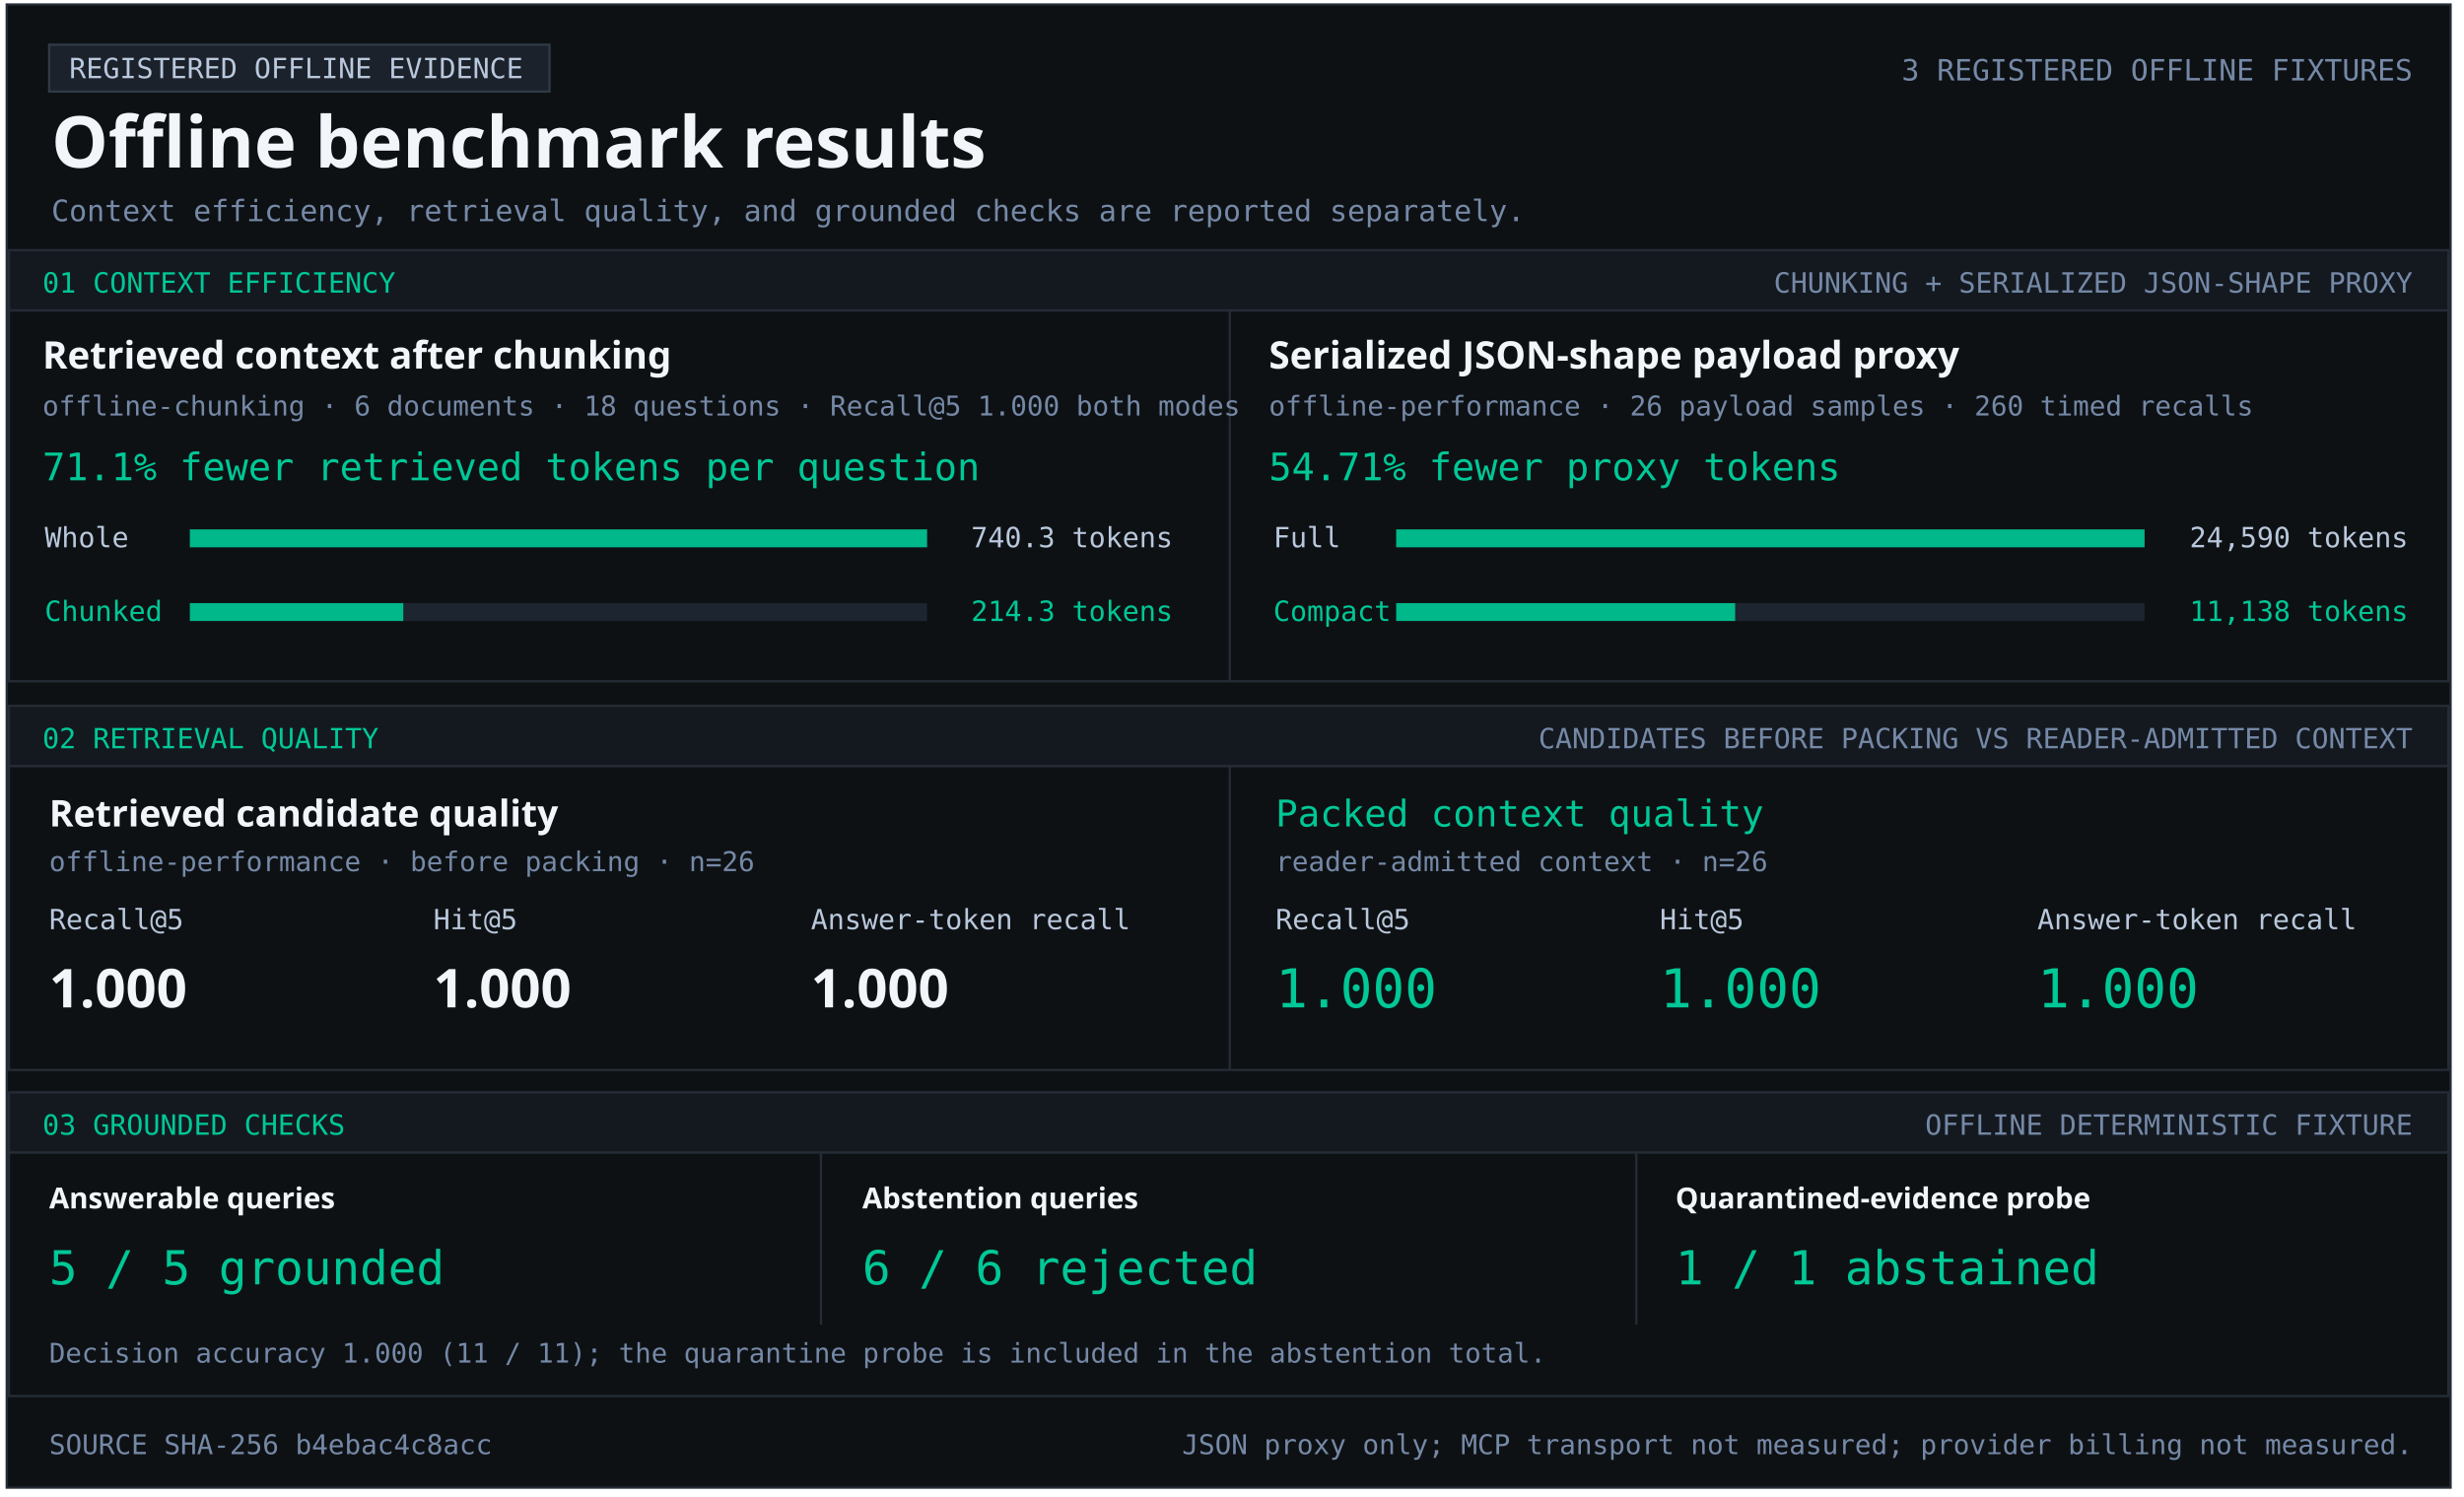
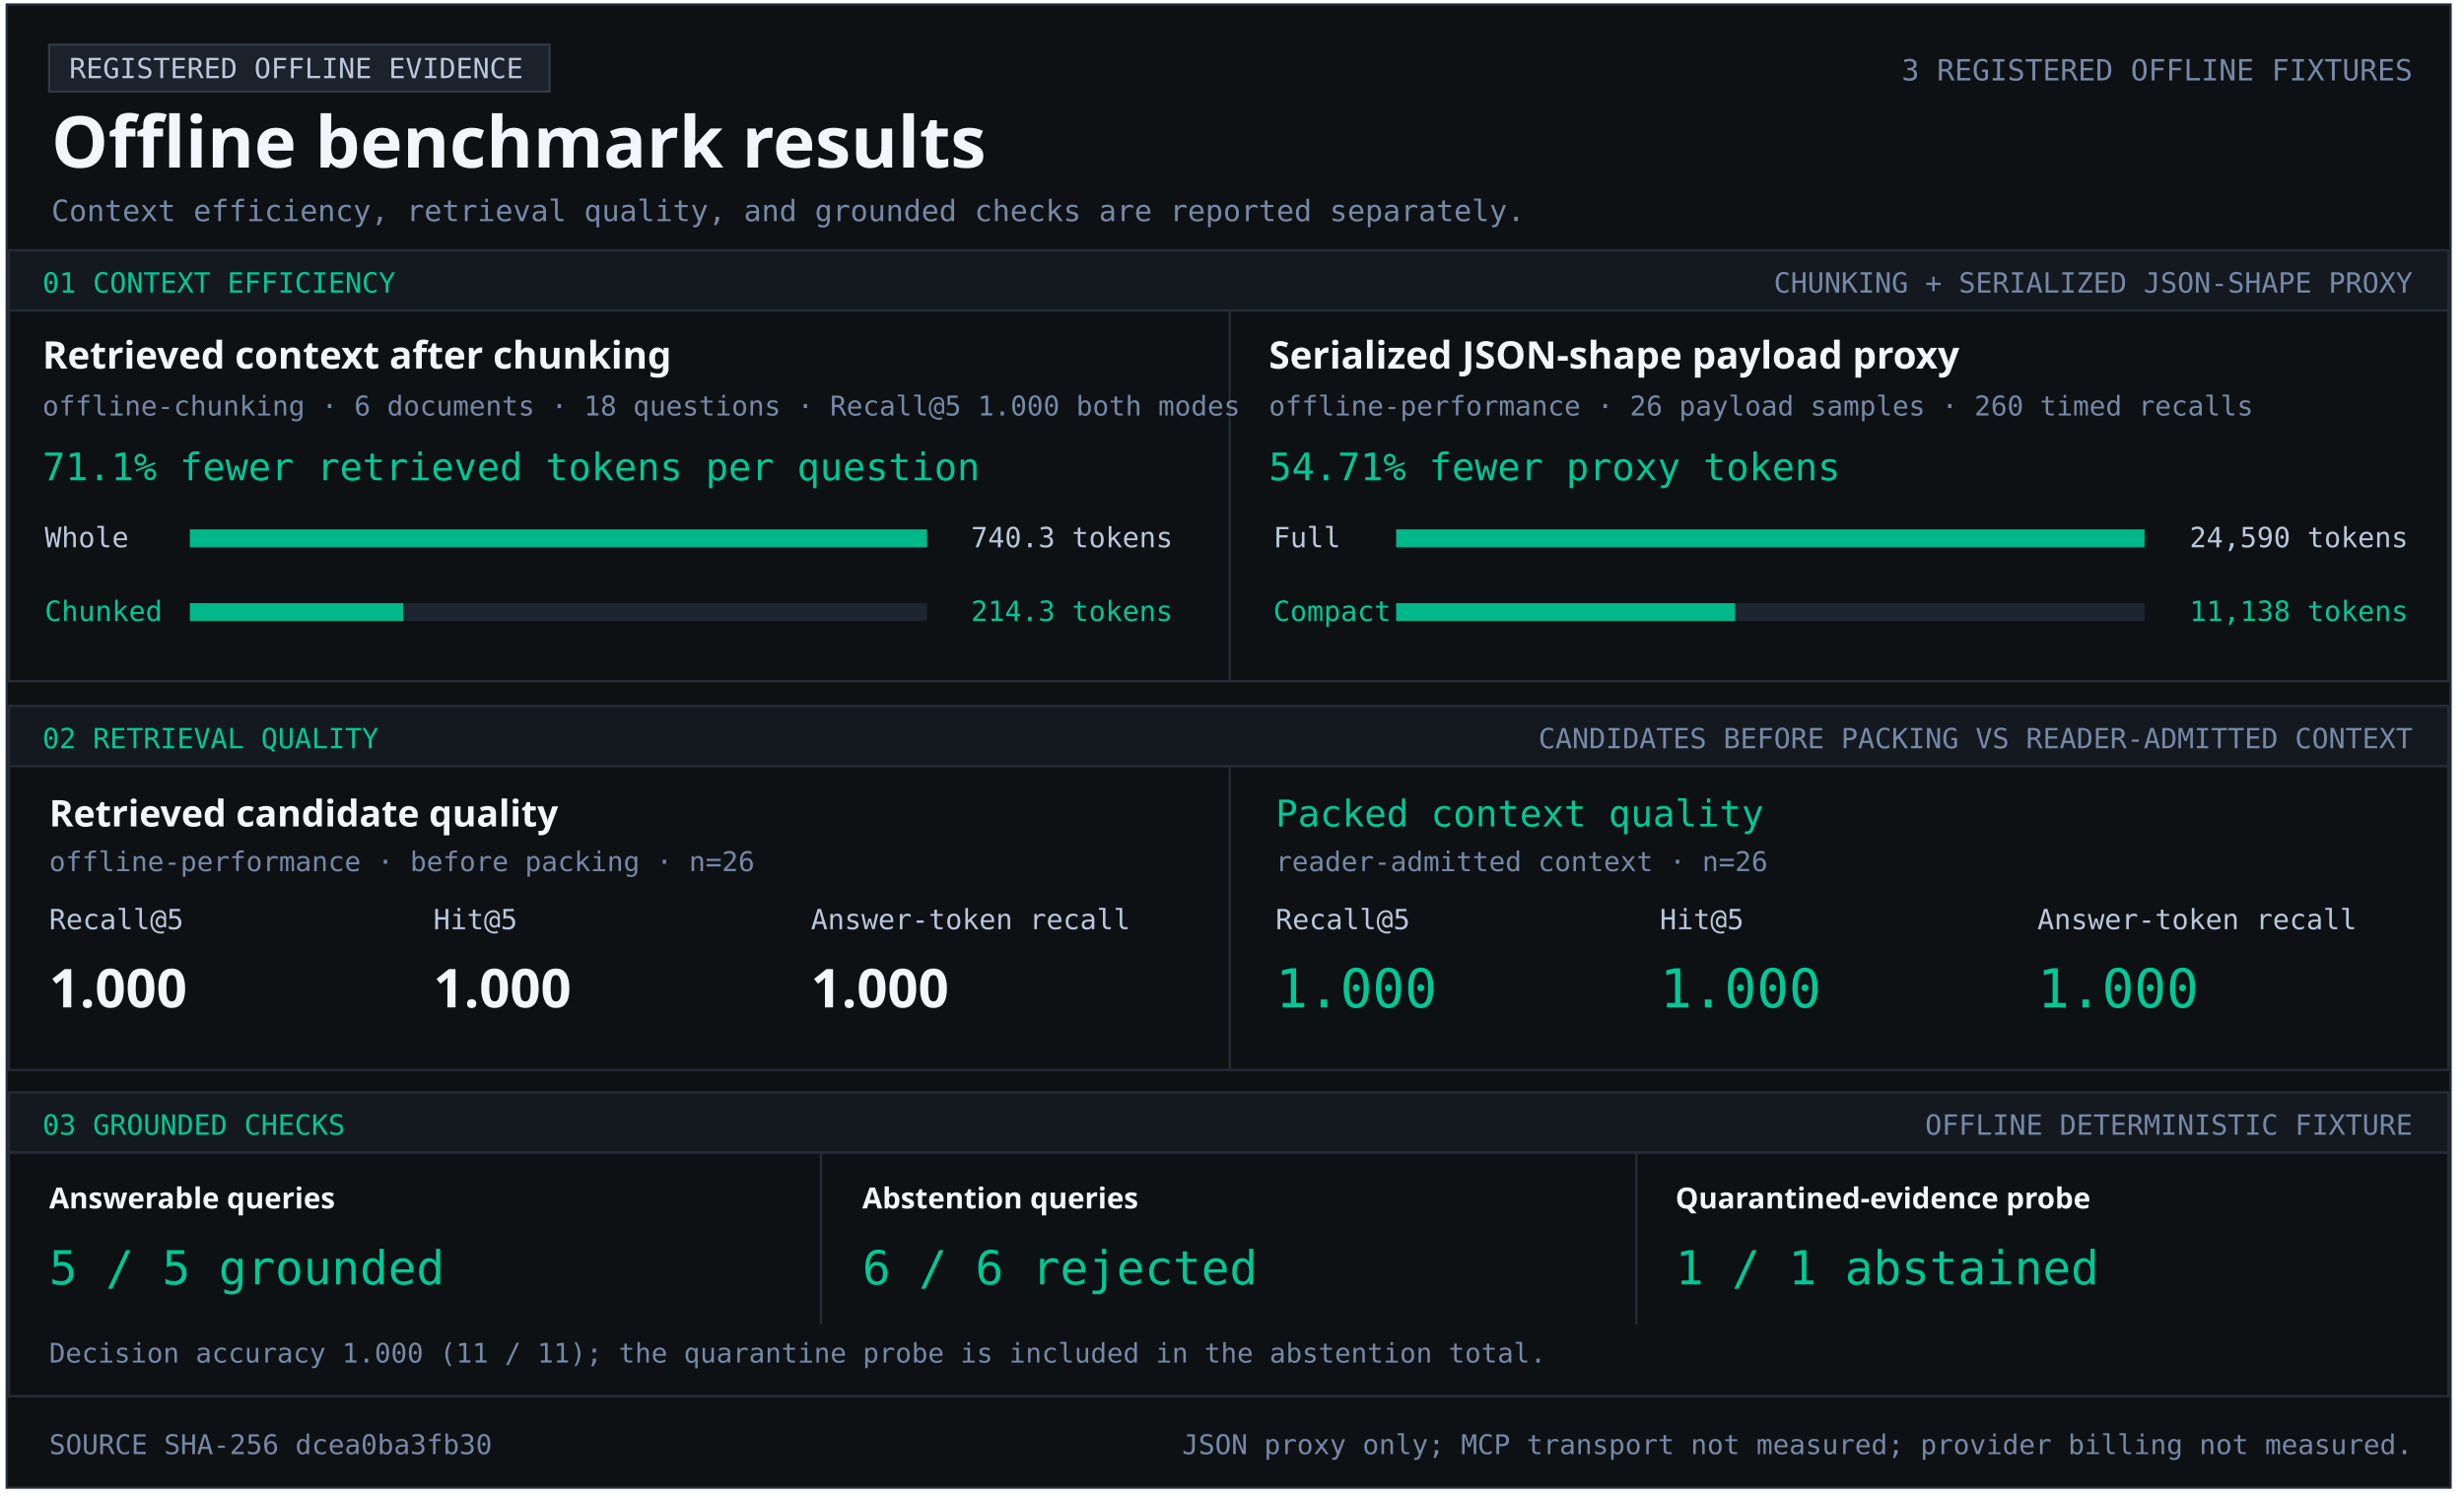
<svg xmlns="http://www.w3.org/2000/svg" width="1103" height="670" viewBox="0 0 1103 670" role="img" aria-labelledby="title desc">
  <style>text{font-family:Consolas,monospace;fill:#b9c8dc} .heading{font-family:Segoe UI,sans-serif;font-weight:700;fill:#f2f5f9} .green{fill:#00c896}.muted{fill:#7589a7}</style>
  <rect x="3" y="2" width="1094" height="664" fill="#0e1114" stroke="#252c36" />
  <rect x="22" y="20" width="224" height="21" fill="#1c222b" stroke="#303a47" />
  <text x="31" y="35" font-size="12.5" text-anchor="start">REGISTERED OFFLINE EVIDENCE</text>
  <text x="23" y="75" font-size="32" class="heading" text-anchor="start">Offline benchmark results</text>
  <text x="1080" y="36" font-size="13.1" class="muted" text-anchor="end">3 REGISTERED OFFLINE FIXTURES</text>
  <text x="23" y="99" font-size="13.2" class="muted" text-anchor="start">Context efficiency, retrieval quality, and grounded checks are reported separately.</text>
  <rect x="4" y="112" width="1092" height="27" fill="#141920" stroke="#252c36" />
  <text x="19" y="131" font-size="12.5" class="green" text-anchor="start">01  CONTEXT EFFICIENCY</text>
  <text x="1080" y="131" font-size="12.5" class="muted" text-anchor="end">CHUNKING + SERIALIZED JSON-SHAPE PROXY</text>
  <rect x="4" y="139" width="1092" height="166" fill="#0e1114" stroke="#252c36" />
  <rect x="550" y="139" width="1" height="166" fill="#252c36" />
  <text x="19" y="165" font-size="17" class="heading" text-anchor="start">Retrieved context after chunking</text>
  <text x="19" y="186" font-size="12.2" class="muted" text-anchor="start">offline-chunking · 6 documents · 18 questions · Recall@5 1.000 both modes</text>
  <text x="19" y="215" font-size="17" class="green" text-anchor="start">71.1% fewer retrieved tokens per question</text>
  <text x="20" y="245" font-size="12.5" text-anchor="start">Whole</text>
  <rect x="85" y="237" width="330" height="8" fill="#1d2530" />
  <rect x="85" y="237" width="330.00" height="8" fill="#00b889" />
  <text x="525" y="245" font-size="12.5" text-anchor="end">740.3 tokens</text>
  <text x="20" y="278" font-size="12.5" class="green" text-anchor="start">Chunked</text>
  <rect x="85" y="270" width="330" height="8" fill="#1d2530" />
  <rect x="85" y="270" width="95.53" height="8" fill="#00b889" />
  <text x="525" y="278" font-size="12.5" class="green" text-anchor="end">214.3 tokens</text>
  <text x="568" y="165" font-size="17" class="heading" text-anchor="start">Serialized JSON-shape payload proxy</text>
  <text x="568" y="186" font-size="12.2" class="muted" text-anchor="start">offline-performance · 26 payload samples · 260 timed recalls</text>
  <text x="568" y="215" font-size="17" class="green" text-anchor="start">54.71% fewer proxy tokens</text>
  <text x="570" y="245" font-size="12.5" text-anchor="start">Full</text>
  <rect x="625" y="237" width="335" height="8" fill="#1d2530" />
  <rect x="625" y="237" width="335.00" height="8" fill="#00b889" />
  <text x="1078" y="245" font-size="12.5" text-anchor="end">24,590 tokens</text>
  <text x="570" y="278" font-size="12.5" class="green" text-anchor="start">Compact</text>
  <rect x="625" y="270" width="335" height="8" fill="#1d2530" />
  <rect x="625" y="270" width="151.74" height="8" fill="#00b889" />
  <text x="1078" y="278" font-size="12.5" class="green" text-anchor="end">11,138 tokens</text>
  <rect x="4" y="316" width="1092" height="27" fill="#141920" stroke="#252c36" />
  <text x="19" y="335" font-size="12.5" class="green" text-anchor="start">02  RETRIEVAL QUALITY</text>
  <text x="1080" y="335" font-size="12.5" class="muted" text-anchor="end">CANDIDATES BEFORE PACKING VS READER-ADMITTED CONTEXT</text>
  <rect x="4" y="343" width="1092" height="136" fill="#0e1114" stroke="#252c36" />
  <rect x="550" y="343" width="1" height="136" fill="#252c36" />
  <text x="22" y="370" font-size="16.5" class="heading" text-anchor="start">Retrieved candidate quality</text>
  <text x="22" y="390" font-size="12.2" class="muted" text-anchor="start">offline-performance · before packing · n=26</text>
  <text x="22" y="416" font-size="12.5" text-anchor="start">Recall@5</text>
  <text x="194" y="416" font-size="12.5" text-anchor="start">Hit@5</text>
  <text x="363" y="416" font-size="12.5" text-anchor="start">Answer-token recall</text>
  <text x="22" y="451" font-size="24" class="heading" text-anchor="start">1.000</text>
  <text x="194" y="451" font-size="24" class="heading" text-anchor="start">1.000</text>
  <text x="363" y="451" font-size="24" class="heading" text-anchor="start">1.000</text>
  <text x="571" y="370" font-size="16.5" class="green" text-anchor="start">Packed context quality</text>
  <text x="571" y="390" font-size="12.2" class="muted" text-anchor="start">reader-admitted context · n=26</text>
  <text x="571" y="416" font-size="12.5" text-anchor="start">Recall@5</text>
  <text x="743" y="416" font-size="12.5" text-anchor="start">Hit@5</text>
  <text x="912" y="416" font-size="12.5" text-anchor="start">Answer-token recall</text>
  <text x="571" y="451" font-size="24" class="green" text-anchor="start">1.000</text>
  <text x="743" y="451" font-size="24" class="green" text-anchor="start">1.000</text>
  <text x="912" y="451" font-size="24" class="green" text-anchor="start">1.000</text>
  <rect x="4" y="489" width="1092" height="27" fill="#141920" stroke="#252c36" />
  <text x="19" y="508" font-size="12.5" class="green" text-anchor="start">03  GROUNDED CHECKS</text>
  <text x="1080" y="508" font-size="12.5" class="muted" text-anchor="end">OFFLINE DETERMINISTIC FIXTURE</text>
  <rect x="4" y="516" width="1092" height="109" fill="#0e1114" stroke="#252c36" />
  <rect x="367" y="516" width="1" height="77" fill="#252c36" />
  <rect x="732" y="516" width="1" height="77" fill="#252c36" />
  <text x="22" y="541" font-size="13" class="heading" text-anchor="start">Answerable queries</text>
  <text x="22" y="575" font-size="21" class="green" text-anchor="start">5 / 5 grounded</text>
  <text x="386" y="541" font-size="13" class="heading" text-anchor="start">Abstention queries</text>
  <text x="386" y="575" font-size="21" class="green" text-anchor="start">6 / 6 rejected</text>
  <text x="750" y="541" font-size="13" class="heading" text-anchor="start">Quarantined-evidence probe</text>
  <text x="750" y="575" font-size="21" class="green" text-anchor="start">1 / 1 abstained</text>
  <text x="22" y="610" font-size="12.1" class="muted" text-anchor="start">Decision accuracy 1.000 (11 / 11); the quarantine probe is included in the abstention total.</text>
-   <text x="22" y="651" font-size="12.2" class="muted" text-anchor="start">SOURCE SHA-256  b4ebac4c8acc</text>
+   <text x="22" y="651" font-size="12.2" class="muted" text-anchor="start">SOURCE SHA-256  dcea0ba3fb30</text>
  <text x="1080" y="651" font-size="12.2" class="muted" text-anchor="end">JSON proxy only; MCP transport not measured; provider billing not measured.</text>
</svg>
